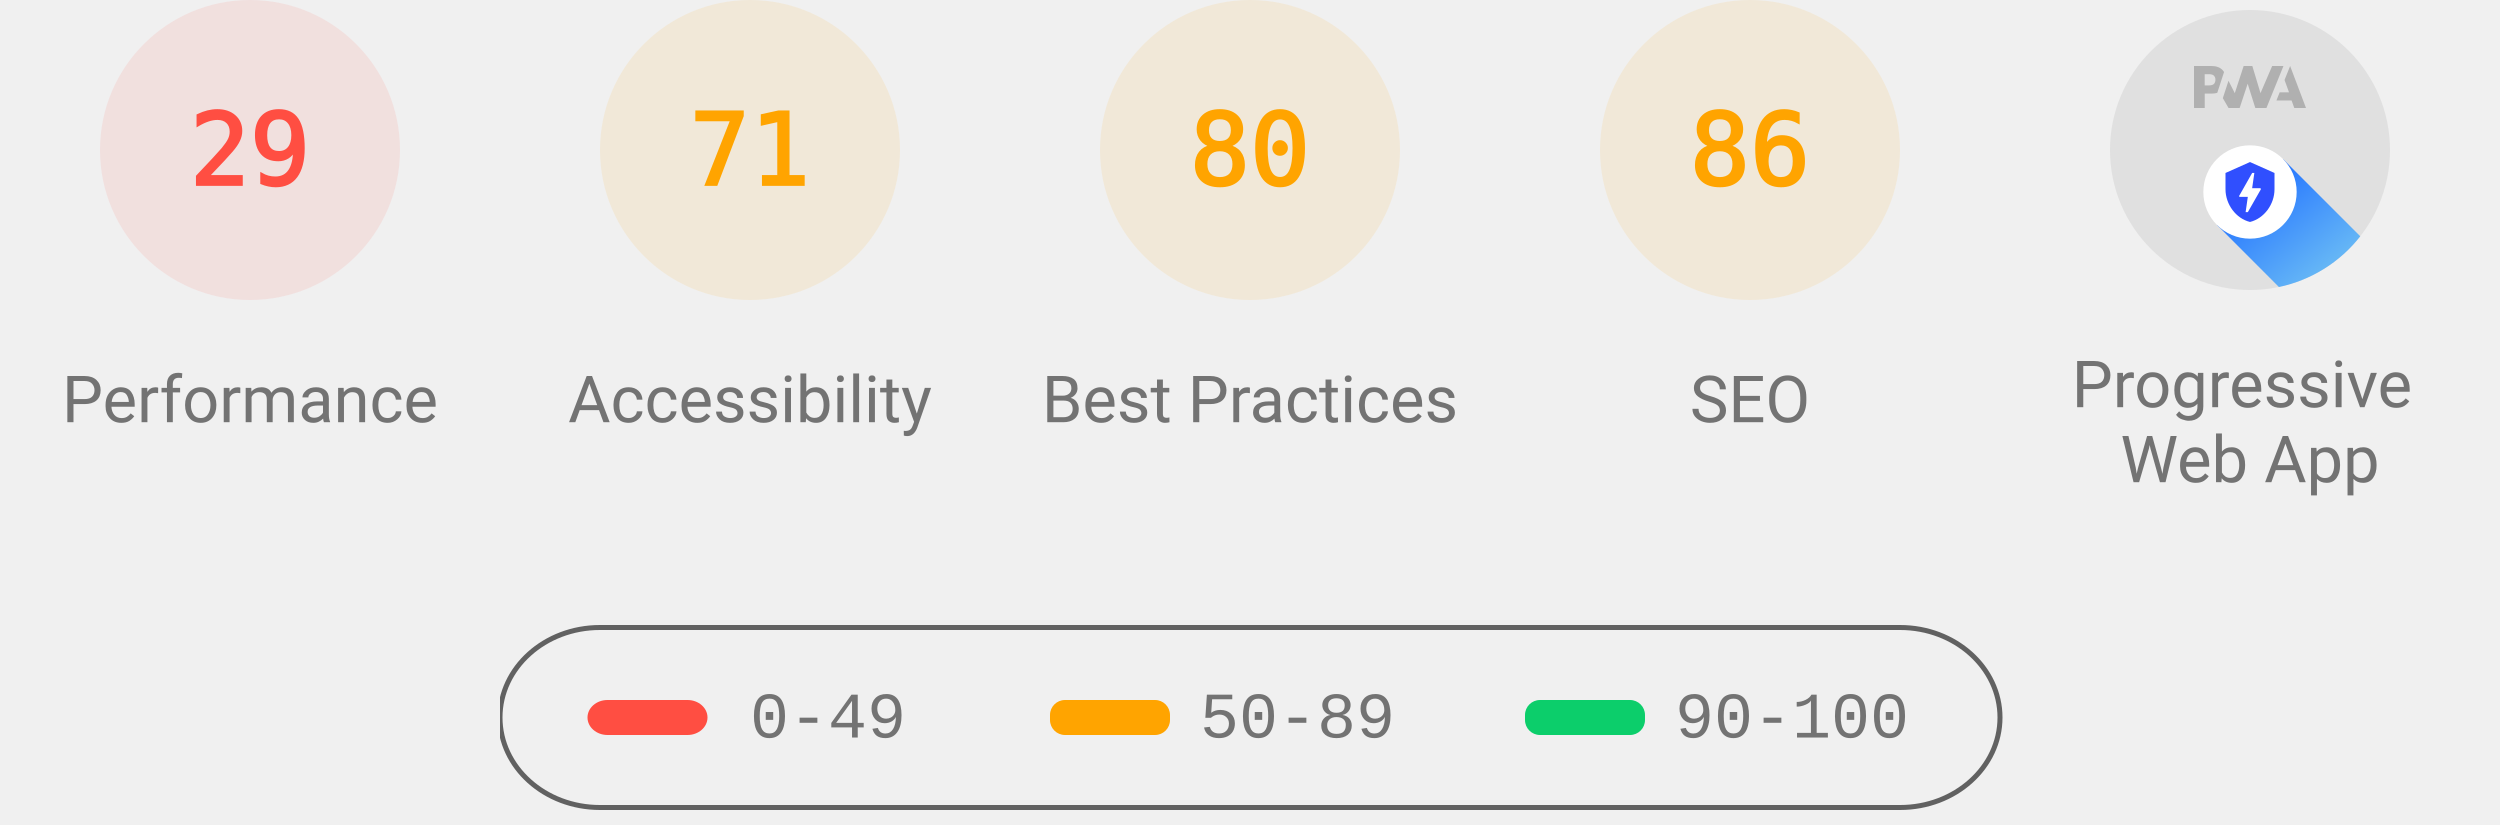
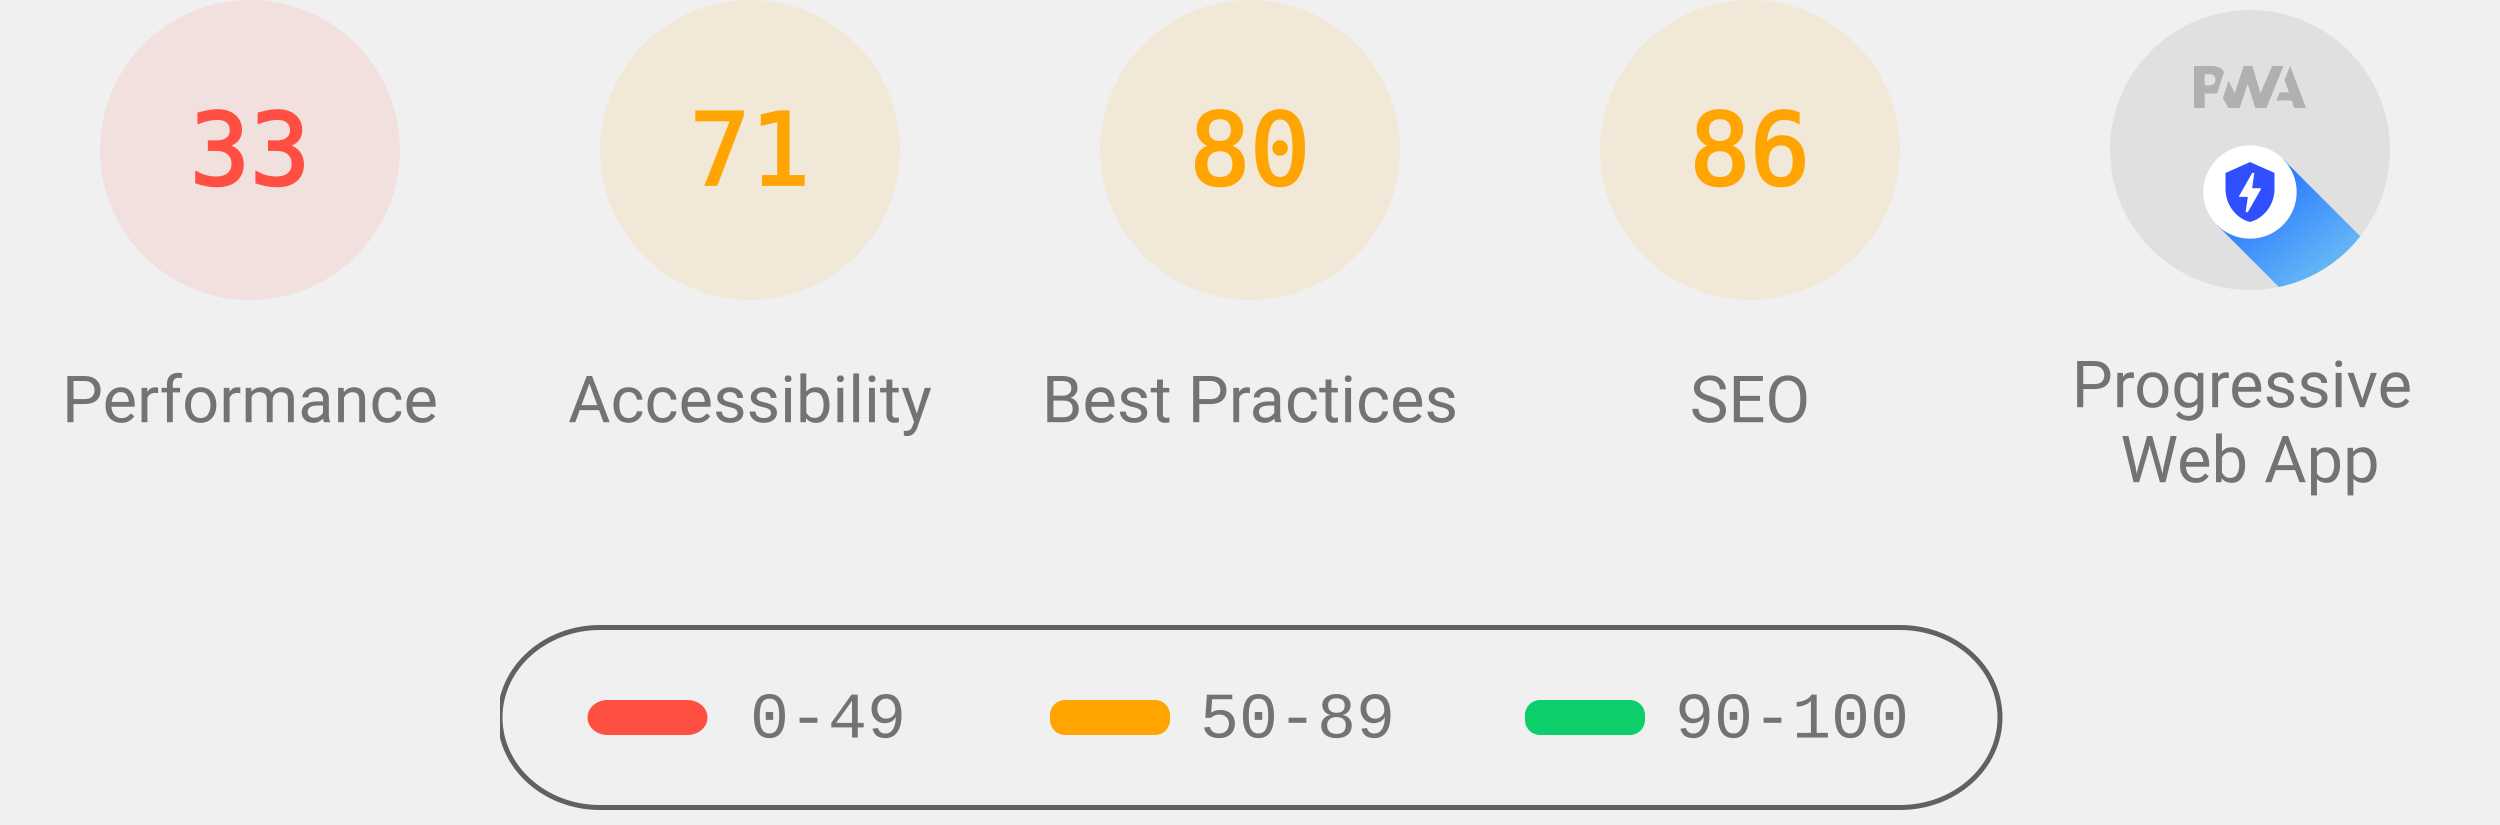
<svg xmlns="http://www.w3.org/2000/svg" class="theme--agnostic" fill="none" width="1000" height="330">
  <style>
			.gauge-base {
				opacity: 0.1
			}

			.gauge-arc {
				fill: none;
				animation-delay: 250ms;
				stroke-linecap: round;
				transform: rotate(-90deg);
				transform-origin: 100px 60px;
				animation: load-gauge 1s ease forwards
			}

			.guage-text {
				font-size: 40px;
				font-family: monospace;
				text-align: center
			}

			.guage-red {
				color: #ff4e42;
				fill: #ff4e42;
				stroke: #ff4e42
			}
			.guage-orange {
				color: #ffa400;
				fill: #ffa400;
				stroke: #ffa400
			}
			.guage-green {
				color: #0cce6b;
				fill: #0cce6b;
				stroke: #0cce6b
			}
			.theme--agnostic .guage-undefined {
				color: #5c5c5c;
				fill: #5c5c5c;
				stroke: #5c5c5c
			}
			.theme--light .guage-undefined {
				color: #1e1e1e;
				fill: #1e1e1e;
				stroke: #1e1e1e
			}
			.theme--dark .guage-undefined {
				color: #f5f5f5;
				fill: #f5f5f5;
				stroke: #f5f5f5
			}

			.guage-title {
				stroke: none;
				font-size: 26px;
				line-height: 26px;
				font-family: Roboto, Halvetica, Arial, sans-serif
			}
			.metric.guage-title {
				font-family: 'Courier New', Courier, monospace
			}
			.theme--agnostic .guage-title {
				color: #737373;
				fill: #737373
			}
			.theme--light .guage-title {
				color: #212121;
				fill: #212121
			}
			.theme--dark .guage-title {
				color: #f5f5f5;
				fill: #f5f5f5
			}

			@keyframes load-gauge {
				from {
					stroke-dasharray: 0 352.858
				}
			}
			.lh-gauge--pwa__disc {
				fill: #e0e0e0
			}
			.lh-gauge--pwa__logo {
				position: relative;
				fill: #b0b0b0
			}
			.lh-gauge--pwa__invisible {
				display: none
			}
			.lh-gauge--pwa__visible {
				display: inline
			}
			.guage-invisible {
				display: none
			}
			.lh-gauge--pwa__logo--primary-color {
				fill: #304ffe
			}
			.theme--agnostic .lh-gauge--pwa__logo--secondary-color {
				fill: #787878
			}
			.theme--light .lh-gauge--pwa__logo--secondary-color {
				fill: #3d3d3d
			}
			.theme--dark .lh-gauge--pwa__logo--secondary-color {
				fill: #d8b6b6
			}
			.theme--light #svg_2 {
				stroke: #00000022
			}
			.theme--agnostic #svg_2 {
				stroke: #616161
			}
			.theme--light #svg_2 {
				stroke: #00000022
			}
			.theme--dark #svg_2 {
				stroke: #f5f5f566
			}
		</style>
  <svg class="guage-div guage-perf guage-red" viewBox="0 0 200 200" width="200" height="200" x="0" y="0">
    <circle class="gauge-base" r="56" cx="100" cy="60" stroke-width="8" />
-     <circle class="gauge-arc guage-arc-1" r="56" cx="100" cy="60" stroke-width="8" style="stroke-dasharray: 102.039, 351.858;" />
-     <text class="guage-text" x="100px" y="60px" alignment-baseline="central" dominant-baseline="central" text-anchor="middle">29</text>
+     <circle class="gauge-arc guage-arc-1" r="56" cx="100" cy="60" stroke-width="8" style="stroke-dasharray: 116.113, 351.858;" />
+     <text class="guage-text" x="100px" y="60px" alignment-baseline="central" dominant-baseline="central" text-anchor="middle">33</text>
    <text class="guage-title" x="100px" y="160px" alignment-baseline="central" dominant-baseline="central" text-anchor="middle">Performance</text>
  </svg>
  <svg class="guage-div guage-acc guage-orange" viewBox="0 0 200 200" width="200" height="200" x="200" y="0">
    <circle class="gauge-base" r="56" cx="100" cy="60" stroke-width="8" />
    <circle class="gauge-arc guage-arc-2" r="56" cx="100" cy="60" stroke-width="8" style="stroke-dasharray: 249.819, 351.858;" />
    <text class="guage-text" x="100px" y="60px" alignment-baseline="central" dominant-baseline="central" text-anchor="middle">71</text>
    <text class="guage-title" x="100px" y="160px" alignment-baseline="central" dominant-baseline="central" text-anchor="middle">Accessibility</text>
  </svg>
  <svg class="guage-div guage-best guage-orange" viewBox="0 0 200 200" width="200" height="200" x="400" y="0">
    <circle class="gauge-base" r="56" cx="100" cy="60" stroke-width="8" />
    <circle class="gauge-arc guage-arc-3" r="56" cx="100" cy="60" stroke-width="8" style="stroke-dasharray: 281.486, 351.858;" />
    <text class="guage-text" x="100px" y="60px" alignment-baseline="central" dominant-baseline="central" text-anchor="middle">80</text>
    <text class="guage-title" x="100px" y="160px" alignment-baseline="central" dominant-baseline="central" text-anchor="middle">Best Practices</text>
  </svg>
  <svg class="guage-div guage-seo guage-orange" viewBox="0 0 200 200" width="200" height="200" x="600" y="0">
    <circle class="gauge-base" r="56" cx="100" cy="60" stroke-width="8" />
    <circle class="gauge-arc guage-arc-4" r="56" cx="100" cy="60" stroke-width="8" style="stroke-dasharray: 302.598, 351.858;" />
    <text class="guage-text" x="100px" y="60px" alignment-baseline="central" dominant-baseline="central" text-anchor="middle">86</text>
    <text class="guage-title" x="100px" y="160px" alignment-baseline="central" dominant-baseline="central" text-anchor="middle">SEO</text>
  </svg>
  <svg class="guage-div guage-pwa " viewBox="0 0 200 200" width="200" height="200" x="800" y="0">
    <svg viewBox="0 0 60 60" width="112" height="112" x="44" y="4">
      <defs>
        <linearGradient id="lh-gauge--pwa__check-circle__gradient-0" x1="50%" y1="0%" x2="50%" y2="100%">
          <stop stop-color="#00C852" offset="0%" />
          <stop stop-color="#009688" offset="100%" />
        </linearGradient>
        <linearGradient id="lh-gauge--pwa__installable__shadow-gradient-0" x1="76.056%" x2="24.111%" y1="82.995%" y2="24.735%">
          <stop stop-color="#A5D6A7" offset="0%" />
          <stop stop-color="#80CBC4" offset="100%" />
        </linearGradient>
        <linearGradient id="lh-gauge--pwa__fast-reliable__shadow-gradient-0" x1="76.056%" y1="82.995%" x2="25.678%" y2="26.493%">
          <stop stop-color="#64B5F6" offset="0%" />
          <stop stop-color="#2979FF" offset="100%" />
        </linearGradient>
        <g id="lh-gauge--pwa__fast-reliable-badge-0">
          <circle fill="#FFFFFF" cx="10" cy="10" r="10" />
          <path fill="#304FFE" d="M10 3.58l5.25 2.34v3.5c0 3.23-2.24 6.26-5.25 7-3.01-.74-5.25-3.77-5.25-7v-3.5L10 3.58zm-.47 10.74l2.76-4.83.03-.07c.04-.08 0-.24-.22-.24h-1.64l.47-3.26h-.47l-2.7 4.77c-.02.01.05-.1-.04.05-.09.16-.1.31.18.31h1.63l-.47 3.27h.47z" />
        </g>
        <g id="lh-gauge--pwa__installable-badge-0">
          <circle fill="#FFFFFF" cx="10" cy="10" r="10" />
          <path fill="#009688" d="M10 4.167A5.835 5.835 0 0 0 4.167 10 5.835 5.835 0 0 0 10 15.833 5.835 5.835 0 0 0 15.833 10 5.835 5.835 0 0 0 10 4.167zm2.917 6.416h-2.334v2.334H9.417v-2.334H7.083V9.417h2.334V7.083h1.166v2.334h2.334v1.166z" />
        </g>
      </defs>
      <g stroke="none" fill-rule="nonzero">
        <circle class="lh-gauge--pwa__disc" cx="30" cy="30" r="30" />
        <g class="lh-gauge--pwa__logo">
          <path d="M35.66 19.39l.7-1.75h2L37.4 15 38.6 12l3.4 9h-2.51l-.58-1.61z" />
          <path d="M33.52 21l3.65-9h-2.42l-2.5 5.82L30.5 12h-1.86l-1.9 5.82-1.35-2.65-1.21 3.72L25.4 21h2.38l1.72-5.2 1.64 5.2z" />
          <path fill-rule="nonzero" d="M20.3 17.91h1.48c.45 0 .85-.05 1.2-.15l.39-1.18 1.07-3.3a2.64 2.64 0 0 0-.28-.37c-.55-.6-1.36-.91-2.42-.91H18v9h2.3V17.9zm1.96-3.84c.22.22.33.5.33.87 0 .36-.1.65-.29.87-.2.23-.59.35-1.15.35h-.86v-2.41h.87c.52 0 .89.1 1.1.32z" />
        </g>
        <rect class="lh-gauge--pwa__component lh-gauge--pwa__na-line lh-gauge--pwa__invisible" fill="#FFFFFF" x="20" y="32" width="20" height="4" rx="2" />
        <g class="lh-gauge--pwa__component lh-gauge--pwa__fast-reliable-badge lh-gauge--pwa__visible" transform="translate(20, 29)">
          <path fill="url(#lh-gauge--pwa__fast-reliable__shadow-gradient-0)" d="M33.63 19.49A30 30 0 0 1 16.2 30.36L3 17.14 17.14 3l16.49 16.49z" />
          <use href="#lh-gauge--pwa__fast-reliable-badge-0" />
        </g>
        <g class="lh-gauge--pwa__component lh-gauge--pwa__installable-badge lh-gauge--pwa__invisible" transform="translate(20, 29)">
          <path fill="url(#lh-gauge--pwa__installable__shadow-gradient-0)" d="M33.629 19.487c-4.272 5.453-10.391 9.39-17.415 10.869L3 17.142 17.142 3 33.63 19.487z" />
          <use href="#lh-gauge--pwa__installable-badge-0" />
        </g>
        <g class="lh-gauge--pwa__component lh-gauge--pwa__fast-reliable-installable-badges lh-gauge--pwa__invisible">
          <g transform="translate(8, 29)">
            <path fill="url(#lh-gauge--pwa__fast-reliable__shadow-gradient-0)" d="M16.321 30.463L3 17.143 17.142 3l22.365 22.365A29.864 29.864 0 0 1 22 31c-1.942 0-3.84-.184-5.679-.537z" />
            <use href="#lh-gauge--pwa__fast-reliable-badge-0" />
          </g>
          <g transform="translate(32, 29)">
            <path fill="url(#lh-gauge--pwa__installable__shadow-gradient-0)" d="M25.982 11.84a30.107 30.107 0 0 1-13.08 15.203L3 17.143 17.142 3l8.84 8.84z" />
            <use href="#lh-gauge--pwa__installable-badge-0" />
          </g>
        </g>
        <g class="lh-gauge--pwa__component lh-gauge--pwa__check-circle lh-gauge--pwa__invisible" transform="translate(18, 28)">
          <circle fill="#FFFFFF" cx="12" cy="12" r="12" />
          <path fill="url(#lh-gauge--pwa__check-circle__gradient-0)" d="M12 2a10 10 0 1 0 0 20 10 10 0 0 0 0-20zm-2 15l-5-5 1.41-1.41L10 14.17l7.59-7.59L19 8l-9 9z" />
        </g>
      </g>
    </svg>
    <text class="guage-title" y="160px" alignment-baseline="central" dominant-baseline="central" text-anchor="middle">
      <tspan x="100px" dy="-6px">Progressive</tspan>
      <tspan x="100px" dy="30px">Web App</tspan>
    </text>
  </svg>
  <svg width="604" height="76" x="200" y="250">
    <g>
      <rect fill="none" id="canvas_background" height="80" width="604" y="-1" x="-1" />
      <g display="none" overflow="visible" y="0" x="0" height="100%" width="100%" id="canvasGrid">
        <rect fill="url(#gridpattern)" stroke-width="0" y="0" x="0" height="100%" width="100%" />
      </g>
    </g>
    <g>
      <rect fill-opacity="0" stroke-width="2" rx="40" id="svg_2" height="72" width="600" y="1" x="0" fill="#000000" />
      <rect stroke="#000" rx="8" id="svg_3" height="14" width="48" y="30" x="35" stroke-opacity="null" stroke-width="0" fill="#ff4e42" />
      <rect stroke="#000" rx="6" id="svg_4" height="14" width="48" y="30" x="220" stroke-opacity="null" stroke-width="0" fill="#ffa400" />
      <rect stroke="#000" rx="6" id="svg_5" height="14" width="48" y="30" x="410" stroke-opacity="null" stroke-width="0" fill="#0cce6b" />
      <text class="metric guage-title" xml:space="preserve" text-anchor="start" font-size="26" id="svg_6" y="45" x="100" stroke-opacity="null" stroke-width="0" stroke="#000">0-49</text>
      <text class="metric guage-title" xml:space="preserve" text-anchor="start" font-size="26" id="svg_7" y="45" x="280" stroke-opacity="null" stroke-width="0" stroke="#000">50-89</text>
      <text class="metric guage-title" xml:space="preserve" text-anchor="start" font-size="26" id="svg_8" y="45" x="470" stroke-opacity="null" stroke-width="0" stroke="#000">90-100</text>
    </g>
  </svg>
</svg>
